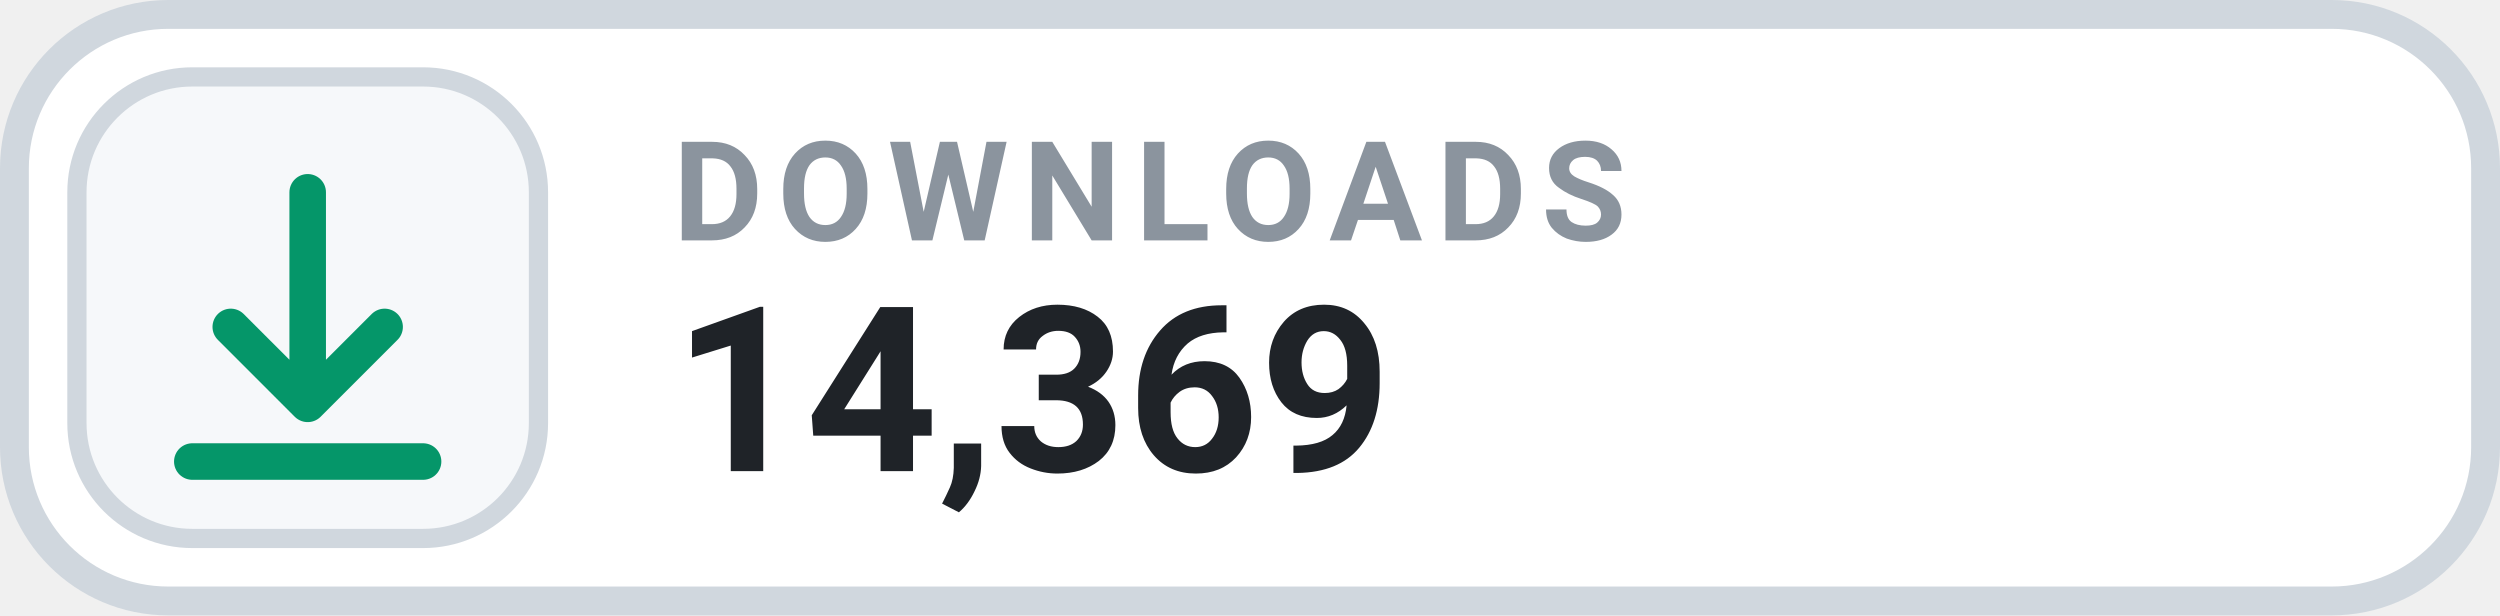
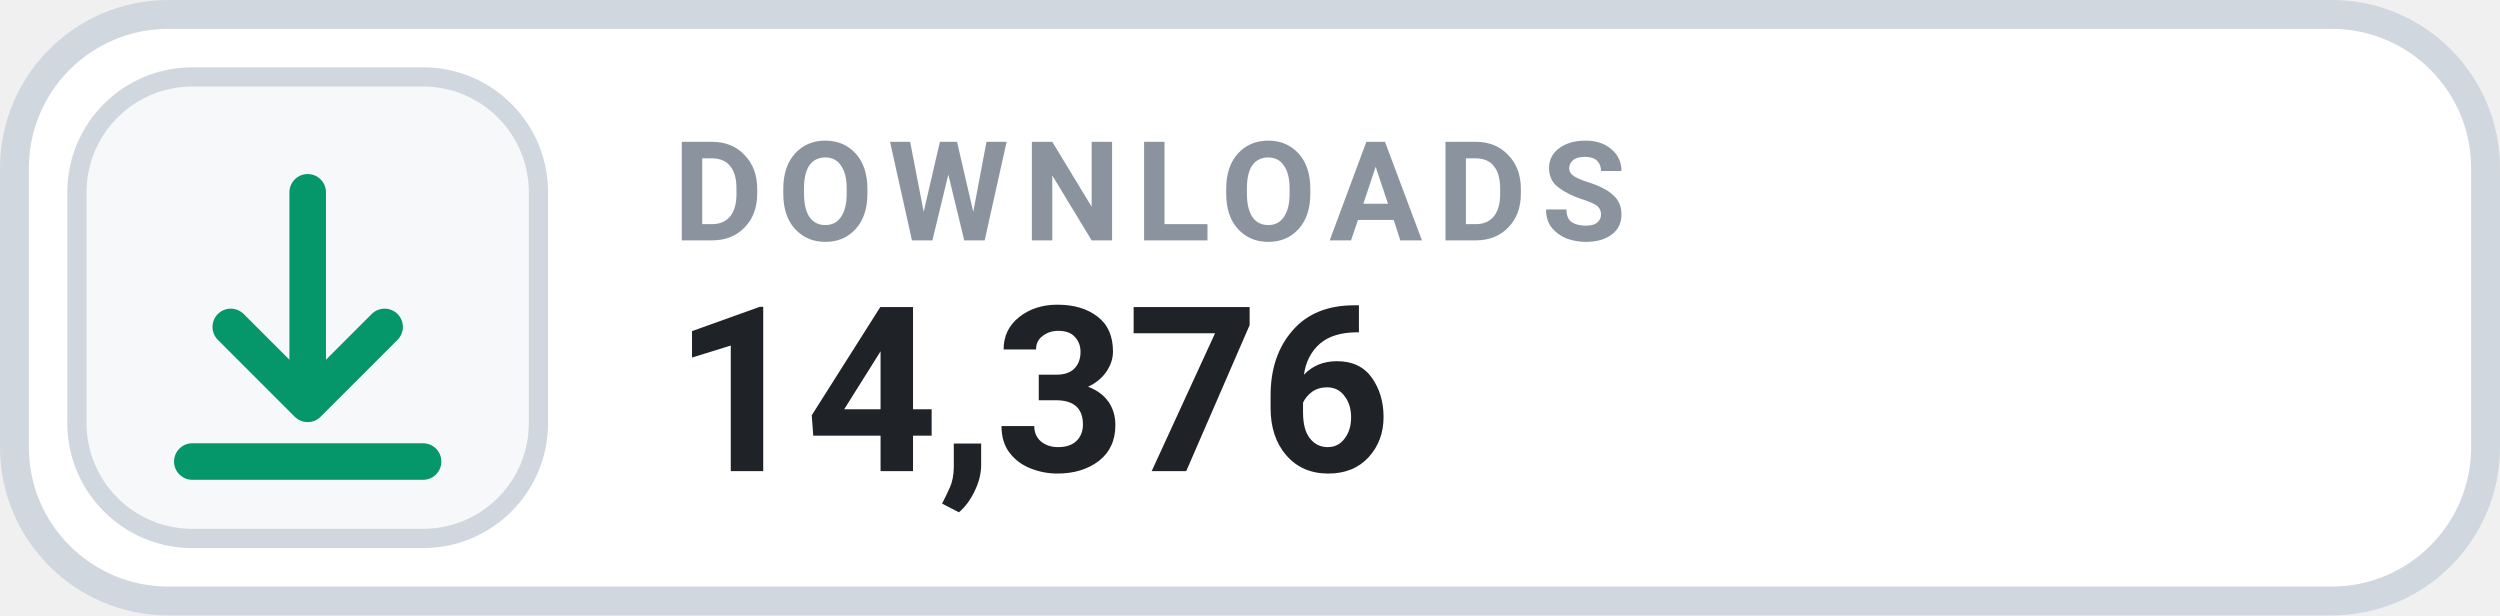
- <svg xmlns="http://www.w3.org/2000/svg" width="130" height="32" viewBox="0 0 130 32" role="img" aria-label="DOWNLOADS 14,369">
+ <svg xmlns="http://www.w3.org/2000/svg" width="130" height="32" viewBox="0 0 130 32" role="img" aria-label="DOWNLOADS 14,376">
  <rect x=".75" y=".75" width="128.5" height="30.5" rx="8" fill="#FFFFFF" stroke="#D0D7DE" stroke-width="1.5" />
  <rect x="4" y="4" width="24" height="24" rx="6" fill="#F6F8FA" stroke="#D0D7DE" stroke-width="1" />
  <g transform="translate(16 16)" style="color:#059669;">
    <path d="M0 -6 v11 m0 0 l4 -4 m-4 4 l-4 -4 M-6 8 h12" fill="none" stroke="currentColor" stroke-width="1.9" stroke-linecap="round" stroke-linejoin="round" />
  </g>
  <text x="35" y="12.5" fill="#8B949E" font-family="-apple-system,BlinkMacSystemFont,'Segoe UI',Roboto,Helvetica,Arial,sans-serif" font-size="7.2" font-weight="700" letter-spacing=".75">DOWNLOADS</text>
-   <text x="35" y="24.5" fill="#1F2328" font-family="-apple-system,BlinkMacSystemFont,'Segoe UI',Roboto,Helvetica,Arial,sans-serif" font-size="12" font-weight="700">14,369</text>
+   <text x="35" y="24.5" fill="#1F2328" font-family="-apple-system,BlinkMacSystemFont,'Segoe UI',Roboto,Helvetica,Arial,sans-serif" font-size="12" font-weight="700">14,376</text>
</svg>
